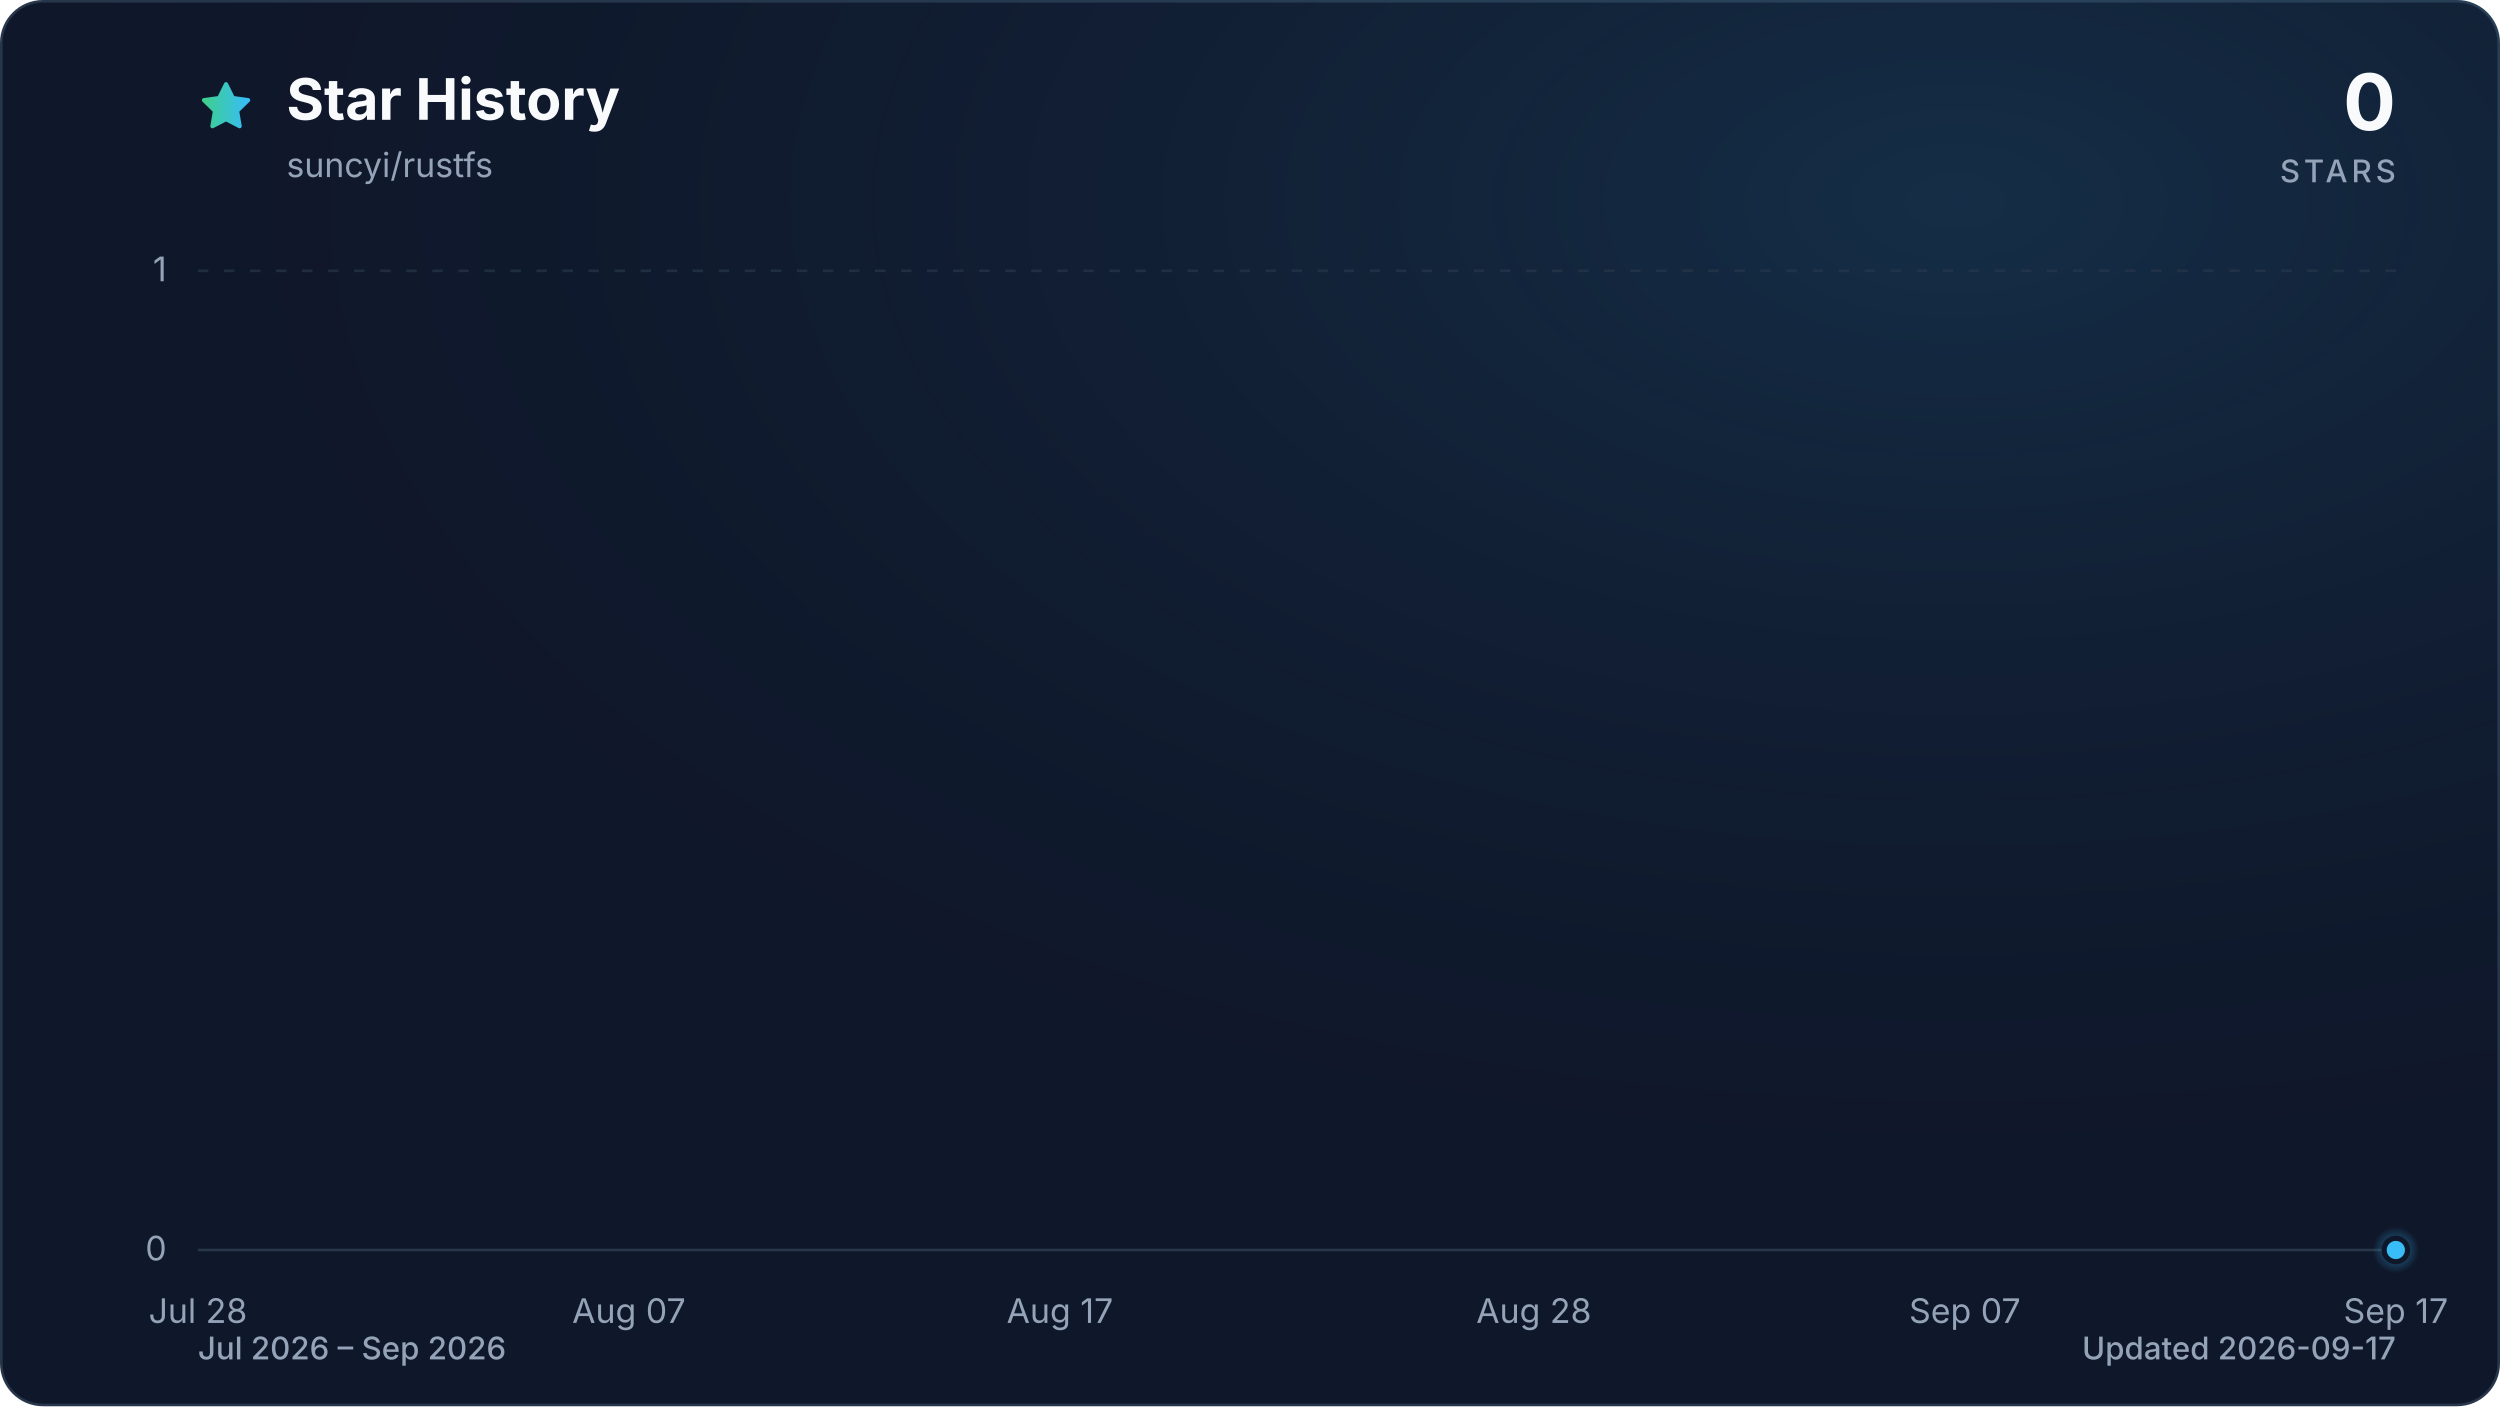
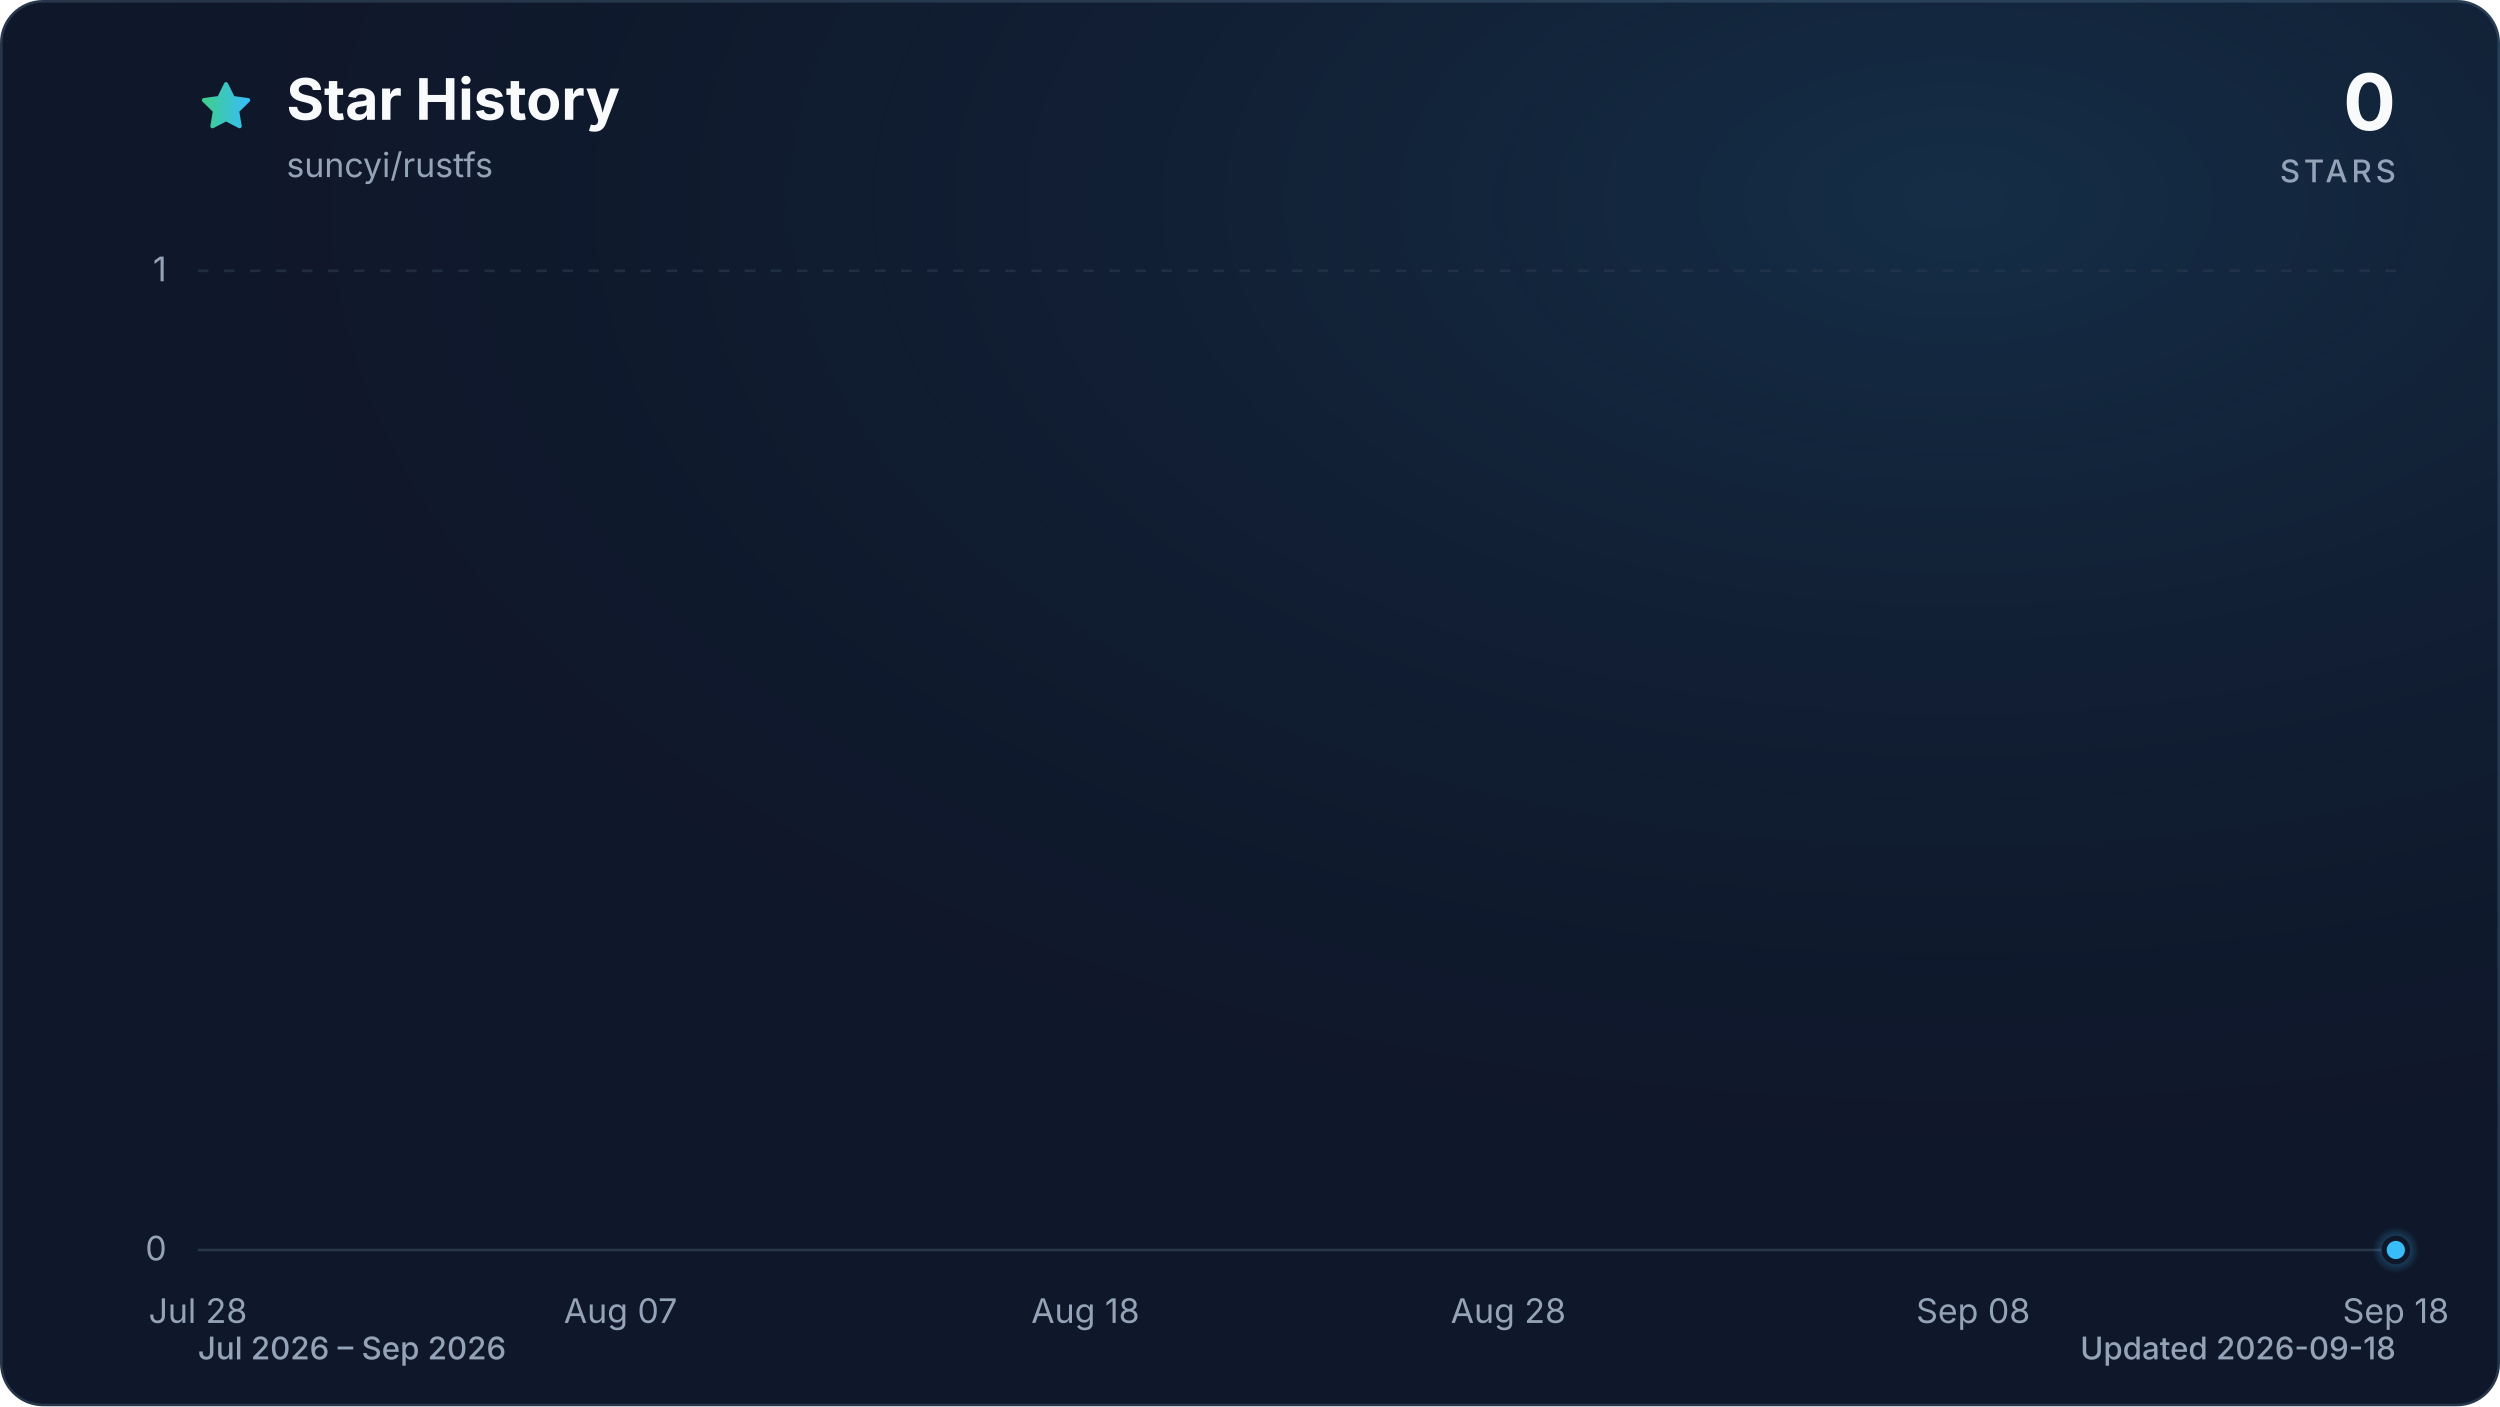
<svg xmlns="http://www.w3.org/2000/svg" viewBox="0 0 960 540" role="img" aria-labelledby="title description" data-style="gradient" data-variant="glow" data-animated="true">
  <defs>
    <linearGradient id="trend" x1="0" y1="0" x2="1" y2="0">
      <stop offset="0%" stop-color="#3ecf8e" />
      <stop offset="100%" stop-color="#38bdf8" />
    </linearGradient>
    <linearGradient id="area" x1="0" y1="0" x2="0" y2="1">
      <stop offset="0%" stop-color="#3ecf8e" stop-opacity="0.30" />
      <stop offset="55%" stop-color="#38bdf8" stop-opacity="0.10" />
      <stop offset="100%" stop-color="#38bdf8" stop-opacity="0.01" />
    </linearGradient>
    <radialGradient id="marker-halo" cx="50%" cy="50%" r="50%">
      <stop offset="0%" stop-color="#38bdf8" stop-opacity="0.55" />
      <stop offset="100%" stop-color="#38bdf8" stop-opacity="0" />
    </radialGradient>
    <radialGradient id="surface-glow" cx="78%" cy="14%" r="80%">
      <stop offset="0%" stop-color="#38bdf8" stop-opacity="0.14" />
      <stop offset="100%" stop-color="#0f172a" stop-opacity="0" />
    </radialGradient>
    <filter id="trend-glow" x="-20%" y="-20%" width="140%" height="140%">
      <feGaussianBlur stdDeviation="7" />
    </filter>
  </defs>
  <style>
.trend-enter{transform-box:fill-box;transform-origin:center;animation:trend-enter 520ms cubic-bezier(0.16,1,0.3,1)}
.marker-enter{transform-box:fill-box;transform-origin:center;animation:marker-enter 320ms cubic-bezier(0.16,1,0.3,1) 200ms both}
.marker-pulse{transform-box:fill-box;transform-origin:center;animation:marker-pulse 2.6s ease-out infinite}
@keyframes trend-enter{from{opacity:.35;transform:translateY(10px)}to{opacity:1;transform:translateY(0)}}
@keyframes marker-enter{from{opacity:0;transform:scale(.4)}to{opacity:1;transform:scale(1)}}
@keyframes marker-pulse{0%{opacity:.5;transform:scale(.7)}70%,100%{opacity:0;transform:scale(2.1)}}
@media (prefers-reduced-motion:reduce){.trend-enter,.marker-enter,.marker-pulse{animation:none!important}}
@media (prefers-reduced-motion:reduce){.marker-pulse{opacity:0}}
</style>
  <rect x="0.5" y="0.5" width="959" height="539" fill="#0f172a" stroke="#27364a" stroke-width="1" rx="16" />
  <rect width="960" height="540" fill="url(#surface-glow)" rx="16" />
  <path d="M12 2.6l2.9 5.9 6.5.9-4.7 4.6 1.1 6.5-5.8-3-5.8 3 1.1-6.5-4.7-4.6 6.5-.9L12 2.6Z" transform="translate(76 30) scale(.9)" fill="url(#trend)" stroke="url(#trend)" stroke-width="1.8" stroke-linejoin="round" aria-hidden="true" />
  <text x="110" y="46" fill="#f8fafc" font-family="ui-sans-serif, system-ui, -apple-system, BlinkMacSystemFont, 'Segoe UI', sans-serif" font-size="22" font-weight="700">Star History</text>
  <text x="110" y="68" fill="#94a3b8" font-family="ui-sans-serif, system-ui, -apple-system, BlinkMacSystemFont, 'Segoe UI', sans-serif" font-size="13">suncyi/rustfs</text>
  <text x="920" y="50" fill="#f8fafc" font-family="ui-sans-serif, system-ui, -apple-system, BlinkMacSystemFont, 'Segoe UI', sans-serif" font-size="30" font-weight="700" text-anchor="end">0</text>
  <text x="920" y="70" fill="#94a3b8" font-family="ui-sans-serif, system-ui, -apple-system, BlinkMacSystemFont, 'Segoe UI', sans-serif" font-size="12" font-weight="500" letter-spacing="1.5" text-anchor="end">STARS</text>
  <line x1="76" y1="480.0" x2="920" y2="480.0" stroke="#27364a" stroke-width="1" stroke-dasharray="0" opacity="1" />
  <text x="64" y="484.0" fill="#94a3b8" font-family="ui-sans-serif, system-ui, -apple-system, BlinkMacSystemFont, 'Segoe UI', sans-serif" font-size="13" text-anchor="end">0</text>
  <line x1="76" y1="104.0" x2="920" y2="104.0" stroke="#27364a" stroke-width="1" stroke-dasharray="4 6" opacity="0.7" />
  <text x="64" y="108.0" fill="#94a3b8" font-family="ui-sans-serif, system-ui, -apple-system, BlinkMacSystemFont, 'Segoe UI', sans-serif" font-size="13" text-anchor="end">1</text>
  <text x="76.0" y="508" fill="#94a3b8" font-family="ui-sans-serif, system-ui, -apple-system, BlinkMacSystemFont, 'Segoe UI', sans-serif" font-size="13" text-anchor="middle">Jul 28</text>
-   <text x="241.5" y="508" fill="#94a3b8" font-family="ui-sans-serif, system-ui, -apple-system, BlinkMacSystemFont, 'Segoe UI', sans-serif" font-size="13" text-anchor="middle">Aug 07</text>
-   <text x="407.0" y="508" fill="#94a3b8" font-family="ui-sans-serif, system-ui, -apple-system, BlinkMacSystemFont, 'Segoe UI', sans-serif" font-size="13" text-anchor="middle">Aug 17</text>
-   <text x="589.0" y="508" fill="#94a3b8" font-family="ui-sans-serif, system-ui, -apple-system, BlinkMacSystemFont, 'Segoe UI', sans-serif" font-size="13" text-anchor="middle">Aug 28</text>
-   <text x="754.5" y="508" fill="#94a3b8" font-family="ui-sans-serif, system-ui, -apple-system, BlinkMacSystemFont, 'Segoe UI', sans-serif" font-size="13" text-anchor="middle">Sep 07</text>
-   <text x="920.0" y="508" fill="#94a3b8" font-family="ui-sans-serif, system-ui, -apple-system, BlinkMacSystemFont, 'Segoe UI', sans-serif" font-size="13" text-anchor="middle">Sep 17</text>
+   <text x="238.3" y="508" fill="#94a3b8" font-family="ui-sans-serif, system-ui, -apple-system, BlinkMacSystemFont, 'Segoe UI', sans-serif" font-size="13" text-anchor="middle">Aug 07</text>
+   <text x="416.8" y="508" fill="#94a3b8" font-family="ui-sans-serif, system-ui, -apple-system, BlinkMacSystemFont, 'Segoe UI', sans-serif" font-size="13" text-anchor="middle">Aug 18</text>
+   <text x="579.2" y="508" fill="#94a3b8" font-family="ui-sans-serif, system-ui, -apple-system, BlinkMacSystemFont, 'Segoe UI', sans-serif" font-size="13" text-anchor="middle">Aug 28</text>
+   <text x="757.7" y="508" fill="#94a3b8" font-family="ui-sans-serif, system-ui, -apple-system, BlinkMacSystemFont, 'Segoe UI', sans-serif" font-size="13" text-anchor="middle">Sep 08</text>
+   <text x="920.0" y="508" fill="#94a3b8" font-family="ui-sans-serif, system-ui, -apple-system, BlinkMacSystemFont, 'Segoe UI', sans-serif" font-size="13" text-anchor="middle">Sep 18</text>
  <g class="trend-enter">
-     <path d="M 76.0 480.0 C 81.5 480.0, 87.0 480.0, 92.5 480.0 C 98.1 480.0, 103.6 480.0, 109.1 480.0 C 114.6 480.0, 120.1 480.0, 125.6 480.0 C 131.2 480.0, 136.7 480.0, 142.2 480.0 C 147.7 480.0, 153.2 480.0, 158.7 480.0 C 164.3 480.0, 169.8 480.0, 175.3 480.0 C 180.8 480.0, 186.3 480.0, 191.8 480.0 C 197.4 480.0, 202.9 480.0, 208.4 480.0 C 213.9 480.0, 219.4 480.0, 224.9 480.0 C 230.5 480.0, 236.0 480.0, 241.5 480.0 C 247.0 480.0, 252.5 480.0, 258.0 480.0 C 263.6 480.0, 269.1 480.0, 274.6 480.0 C 280.1 480.0, 285.6 480.0, 291.1 480.0 C 296.7 480.0, 302.2 480.0, 307.7 480.0 C 313.2 480.0, 318.7 480.0, 324.2 480.0 C 329.8 480.0, 335.3 480.0, 340.8 480.0 C 346.3 480.0, 351.8 480.0, 357.3 480.0 C 362.8 480.0, 368.4 480.0, 373.9 480.0 C 379.4 480.0, 384.9 480.0, 390.4 480.0 C 395.9 480.0, 401.5 480.0, 407.0 480.0 C 412.5 480.0, 418.0 480.0, 423.5 480.0 C 429.0 480.0, 434.6 480.0, 440.1 480.0 C 445.6 480.0, 451.1 480.0, 456.6 480.0 C 462.1 480.0, 467.7 480.0, 473.2 480.0 C 478.7 480.0, 484.2 480.0, 489.7 480.0 C 495.2 480.0, 500.8 480.0, 506.3 480.0 C 511.8 480.0, 517.3 480.0, 522.8 480.0 C 528.3 480.0, 533.9 480.0, 539.4 480.0 C 544.9 480.0, 550.4 480.0, 555.9 480.0 C 561.4 480.0, 567.0 480.0, 572.5 480.0 C 578.0 480.0, 583.5 480.0, 589.0 480.0 C 594.5 480.0, 600.1 480.0, 605.6 480.0 C 611.1 480.0, 616.6 480.0, 622.1 480.0 C 627.6 480.0, 633.2 480.0, 638.7 480.0 C 644.2 480.0, 649.7 480.0, 655.2 480.0 C 660.7 480.0, 666.2 480.0, 671.8 480.0 C 677.3 480.0, 682.8 480.0, 688.3 480.0 C 693.8 480.0, 699.3 480.0, 704.9 480.0 C 710.4 480.0, 715.9 480.0, 721.4 480.0 C 726.9 480.0, 732.4 480.0, 738.0 480.0 C 743.5 480.0, 749.0 480.0, 754.5 480.0 C 760.0 480.0, 765.5 480.0, 771.1 480.0 C 776.6 480.0, 782.1 480.0, 787.6 480.0 C 793.1 480.0, 798.6 480.0, 804.2 480.0 C 809.7 480.0, 815.2 480.0, 820.7 480.0 C 826.2 480.0, 831.7 480.0, 837.3 480.0 C 842.8 480.0, 848.3 480.0, 853.8 480.0 C 859.3 480.0, 864.8 480.0, 870.4 480.0 C 875.9 480.0, 881.4 480.0, 886.9 480.0 C 892.4 480.0, 897.9 480.0, 903.5 480.0 C 909.0 480.0, 914.5 480.0, 920.0 480.0 L 920.0 480.0 L 76.0 480.0 Z" fill="url(#area)" />
-     <path d="M 76.0 480.0 C 81.5 480.0, 87.0 480.0, 92.5 480.0 C 98.1 480.0, 103.6 480.0, 109.1 480.0 C 114.6 480.0, 120.1 480.0, 125.6 480.0 C 131.2 480.0, 136.7 480.0, 142.2 480.0 C 147.7 480.0, 153.2 480.0, 158.7 480.0 C 164.3 480.0, 169.8 480.0, 175.3 480.0 C 180.8 480.0, 186.3 480.0, 191.8 480.0 C 197.4 480.0, 202.9 480.0, 208.4 480.0 C 213.9 480.0, 219.4 480.0, 224.9 480.0 C 230.5 480.0, 236.0 480.0, 241.5 480.0 C 247.0 480.0, 252.5 480.0, 258.0 480.0 C 263.6 480.0, 269.1 480.0, 274.6 480.0 C 280.1 480.0, 285.6 480.0, 291.1 480.0 C 296.7 480.0, 302.2 480.0, 307.7 480.0 C 313.2 480.0, 318.7 480.0, 324.2 480.0 C 329.8 480.0, 335.3 480.0, 340.8 480.0 C 346.3 480.0, 351.8 480.0, 357.3 480.0 C 362.8 480.0, 368.4 480.0, 373.9 480.0 C 379.4 480.0, 384.9 480.0, 390.4 480.0 C 395.9 480.0, 401.5 480.0, 407.0 480.0 C 412.5 480.0, 418.0 480.0, 423.5 480.0 C 429.0 480.0, 434.6 480.0, 440.1 480.0 C 445.6 480.0, 451.1 480.0, 456.6 480.0 C 462.1 480.0, 467.7 480.0, 473.2 480.0 C 478.7 480.0, 484.2 480.0, 489.7 480.0 C 495.2 480.0, 500.8 480.0, 506.3 480.0 C 511.8 480.0, 517.3 480.0, 522.8 480.0 C 528.3 480.0, 533.9 480.0, 539.4 480.0 C 544.9 480.0, 550.4 480.0, 555.9 480.0 C 561.4 480.0, 567.0 480.0, 572.5 480.0 C 578.0 480.0, 583.5 480.0, 589.0 480.0 C 594.5 480.0, 600.1 480.0, 605.6 480.0 C 611.1 480.0, 616.6 480.0, 622.1 480.0 C 627.6 480.0, 633.2 480.0, 638.7 480.0 C 644.2 480.0, 649.7 480.0, 655.2 480.0 C 660.7 480.0, 666.2 480.0, 671.8 480.0 C 677.3 480.0, 682.8 480.0, 688.3 480.0 C 693.8 480.0, 699.3 480.0, 704.9 480.0 C 710.4 480.0, 715.9 480.0, 721.4 480.0 C 726.9 480.0, 732.4 480.0, 738.0 480.0 C 743.5 480.0, 749.0 480.0, 754.5 480.0 C 760.0 480.0, 765.5 480.0, 771.1 480.0 C 776.6 480.0, 782.1 480.0, 787.6 480.0 C 793.1 480.0, 798.6 480.0, 804.2 480.0 C 809.7 480.0, 815.2 480.0, 820.7 480.0 C 826.2 480.0, 831.7 480.0, 837.3 480.0 C 842.8 480.0, 848.3 480.0, 853.8 480.0 C 859.3 480.0, 864.8 480.0, 870.4 480.0 C 875.9 480.0, 881.4 480.0, 886.9 480.0 C 892.4 480.0, 897.9 480.0, 903.5 480.0 C 909.0 480.0, 914.5 480.0, 920.0 480.0" fill="none" stroke="url(#trend)" stroke-width="12" stroke-linecap="round" stroke-linejoin="round" opacity="0.16" filter="url(#trend-glow)" />
-     <path d="M 76.0 480.0 C 81.5 480.0, 87.0 480.0, 92.5 480.0 C 98.1 480.0, 103.6 480.0, 109.1 480.0 C 114.6 480.0, 120.1 480.0, 125.6 480.0 C 131.2 480.0, 136.7 480.0, 142.2 480.0 C 147.7 480.0, 153.2 480.0, 158.7 480.0 C 164.3 480.0, 169.8 480.0, 175.3 480.0 C 180.8 480.0, 186.3 480.0, 191.8 480.0 C 197.4 480.0, 202.9 480.0, 208.4 480.0 C 213.9 480.0, 219.4 480.0, 224.9 480.0 C 230.5 480.0, 236.0 480.0, 241.5 480.0 C 247.0 480.0, 252.5 480.0, 258.0 480.0 C 263.6 480.0, 269.1 480.0, 274.6 480.0 C 280.1 480.0, 285.6 480.0, 291.1 480.0 C 296.7 480.0, 302.2 480.0, 307.7 480.0 C 313.2 480.0, 318.7 480.0, 324.2 480.0 C 329.8 480.0, 335.3 480.0, 340.8 480.0 C 346.3 480.0, 351.8 480.0, 357.3 480.0 C 362.8 480.0, 368.4 480.0, 373.9 480.0 C 379.4 480.0, 384.9 480.0, 390.4 480.0 C 395.9 480.0, 401.5 480.0, 407.0 480.0 C 412.5 480.0, 418.0 480.0, 423.5 480.0 C 429.0 480.0, 434.6 480.0, 440.1 480.0 C 445.6 480.0, 451.1 480.0, 456.6 480.0 C 462.1 480.0, 467.7 480.0, 473.2 480.0 C 478.7 480.0, 484.2 480.0, 489.7 480.0 C 495.2 480.0, 500.8 480.0, 506.3 480.0 C 511.8 480.0, 517.3 480.0, 522.8 480.0 C 528.3 480.0, 533.9 480.0, 539.4 480.0 C 544.9 480.0, 550.4 480.0, 555.9 480.0 C 561.4 480.0, 567.0 480.0, 572.5 480.0 C 578.0 480.0, 583.5 480.0, 589.0 480.0 C 594.5 480.0, 600.1 480.0, 605.6 480.0 C 611.1 480.0, 616.6 480.0, 622.1 480.0 C 627.6 480.0, 633.2 480.0, 638.7 480.0 C 644.2 480.0, 649.7 480.0, 655.2 480.0 C 660.7 480.0, 666.2 480.0, 671.8 480.0 C 677.3 480.0, 682.8 480.0, 688.3 480.0 C 693.8 480.0, 699.3 480.0, 704.9 480.0 C 710.4 480.0, 715.9 480.0, 721.4 480.0 C 726.9 480.0, 732.4 480.0, 738.0 480.0 C 743.5 480.0, 749.0 480.0, 754.5 480.0 C 760.0 480.0, 765.5 480.0, 771.1 480.0 C 776.6 480.0, 782.1 480.0, 787.6 480.0 C 793.1 480.0, 798.6 480.0, 804.2 480.0 C 809.7 480.0, 815.2 480.0, 820.7 480.0 C 826.2 480.0, 831.7 480.0, 837.3 480.0 C 842.8 480.0, 848.3 480.0, 853.8 480.0 C 859.3 480.0, 864.8 480.0, 870.4 480.0 C 875.9 480.0, 881.4 480.0, 886.9 480.0 C 892.4 480.0, 897.9 480.0, 903.5 480.0 C 909.0 480.0, 914.5 480.0, 920.0 480.0" fill="none" stroke="url(#trend)" stroke-width="3" stroke-linecap="round" stroke-linejoin="round" />
+     <path d="M 76.0 480.0 C 81.4 480.0, 86.8 480.0, 92.2 480.0 C 97.6 480.0, 103.1 480.0, 108.5 480.0 C 113.9 480.0, 119.3 480.0, 124.7 480.0 C 130.1 480.0, 135.5 480.0, 140.9 480.0 C 146.3 480.0, 151.7 480.0, 157.2 480.0 C 162.6 480.0, 168.0 480.0, 173.4 480.0 C 178.8 480.0, 184.2 480.0, 189.6 480.0 C 195.0 480.0, 200.4 480.0, 205.8 480.0 C 211.3 480.0, 216.7 480.0, 222.1 480.0 C 227.5 480.0, 232.9 480.0, 238.3 480.0 C 243.7 480.0, 249.1 480.0, 254.5 480.0 C 259.9 480.0, 265.4 480.0, 270.8 480.0 C 276.2 480.0, 281.6 480.0, 287.0 480.0 C 292.4 480.0, 297.8 480.0, 303.2 480.0 C 308.6 480.0, 314.1 480.0, 319.5 480.0 C 324.9 480.0, 330.3 480.0, 335.7 480.0 C 341.1 480.0, 346.5 480.0, 351.9 480.0 C 357.3 480.0, 362.7 480.0, 368.2 480.0 C 373.6 480.0, 379.0 480.0, 384.4 480.0 C 389.8 480.0, 395.2 480.0, 400.6 480.0 C 406.0 480.0, 411.4 480.0, 416.8 480.0 C 422.3 480.0, 427.7 480.0, 433.1 480.0 C 438.5 480.0, 443.9 480.0, 449.3 480.0 C 454.7 480.0, 460.1 480.0, 465.5 480.0 C 470.9 480.0, 476.4 480.0, 481.8 480.0 C 487.2 480.0, 492.6 480.0, 498.0 480.0 C 503.4 480.0, 508.8 480.0, 514.2 480.0 C 519.6 480.0, 525.1 480.0, 530.5 480.0 C 535.9 480.0, 541.3 480.0, 546.7 480.0 C 552.1 480.0, 557.5 480.0, 562.9 480.0 C 568.3 480.0, 573.7 480.0, 579.2 480.0 C 584.6 480.0, 590.0 480.0, 595.4 480.0 C 600.8 480.0, 606.2 480.0, 611.6 480.0 C 617.0 480.0, 622.4 480.0, 627.8 480.0 C 633.3 480.0, 638.7 480.0, 644.1 480.0 C 649.5 480.0, 654.9 480.0, 660.3 480.0 C 665.7 480.0, 671.1 480.0, 676.5 480.0 C 681.9 480.0, 687.4 480.0, 692.8 480.0 C 698.2 480.0, 703.6 480.0, 709.0 480.0 C 714.4 480.0, 719.8 480.0, 725.2 480.0 C 730.6 480.0, 736.1 480.0, 741.5 480.0 C 746.9 480.0, 752.3 480.0, 757.7 480.0 C 763.1 480.0, 768.5 480.0, 773.9 480.0 C 779.3 480.0, 784.7 480.0, 790.2 480.0 C 795.6 480.0, 801.0 480.0, 806.4 480.0 C 811.8 480.0, 817.2 480.0, 822.6 480.0 C 828.0 480.0, 833.4 480.0, 838.8 480.0 C 844.3 480.0, 849.7 480.0, 855.1 480.0 C 860.5 480.0, 865.9 480.0, 871.3 480.0 C 876.7 480.0, 882.1 480.0, 887.5 480.0 C 892.9 480.0, 898.4 480.0, 903.8 480.0 C 909.2 480.0, 914.6 480.0, 920.0 480.0 L 920.0 480.0 L 76.0 480.0 Z" fill="url(#area)" />
+     <path d="M 76.0 480.0 C 81.4 480.0, 86.8 480.0, 92.2 480.0 C 97.6 480.0, 103.1 480.0, 108.5 480.0 C 113.9 480.0, 119.3 480.0, 124.7 480.0 C 130.1 480.0, 135.5 480.0, 140.9 480.0 C 146.3 480.0, 151.7 480.0, 157.2 480.0 C 162.6 480.0, 168.0 480.0, 173.4 480.0 C 178.8 480.0, 184.2 480.0, 189.6 480.0 C 195.0 480.0, 200.4 480.0, 205.8 480.0 C 211.3 480.0, 216.7 480.0, 222.1 480.0 C 227.5 480.0, 232.9 480.0, 238.3 480.0 C 243.7 480.0, 249.1 480.0, 254.5 480.0 C 259.9 480.0, 265.4 480.0, 270.8 480.0 C 276.2 480.0, 281.6 480.0, 287.0 480.0 C 292.4 480.0, 297.8 480.0, 303.2 480.0 C 308.6 480.0, 314.1 480.0, 319.5 480.0 C 324.9 480.0, 330.3 480.0, 335.7 480.0 C 341.1 480.0, 346.5 480.0, 351.9 480.0 C 357.3 480.0, 362.7 480.0, 368.2 480.0 C 373.6 480.0, 379.0 480.0, 384.4 480.0 C 389.8 480.0, 395.2 480.0, 400.6 480.0 C 406.0 480.0, 411.4 480.0, 416.8 480.0 C 422.3 480.0, 427.7 480.0, 433.1 480.0 C 438.5 480.0, 443.9 480.0, 449.3 480.0 C 454.7 480.0, 460.1 480.0, 465.5 480.0 C 470.9 480.0, 476.4 480.0, 481.8 480.0 C 487.2 480.0, 492.6 480.0, 498.0 480.0 C 503.4 480.0, 508.8 480.0, 514.2 480.0 C 519.6 480.0, 525.1 480.0, 530.5 480.0 C 535.9 480.0, 541.3 480.0, 546.7 480.0 C 552.1 480.0, 557.5 480.0, 562.9 480.0 C 568.3 480.0, 573.7 480.0, 579.2 480.0 C 584.6 480.0, 590.0 480.0, 595.4 480.0 C 600.8 480.0, 606.2 480.0, 611.6 480.0 C 617.0 480.0, 622.4 480.0, 627.8 480.0 C 633.3 480.0, 638.7 480.0, 644.1 480.0 C 649.5 480.0, 654.9 480.0, 660.3 480.0 C 665.7 480.0, 671.1 480.0, 676.5 480.0 C 681.9 480.0, 687.4 480.0, 692.8 480.0 C 698.2 480.0, 703.6 480.0, 709.0 480.0 C 714.4 480.0, 719.8 480.0, 725.2 480.0 C 730.6 480.0, 736.1 480.0, 741.5 480.0 C 746.9 480.0, 752.3 480.0, 757.7 480.0 C 763.1 480.0, 768.5 480.0, 773.9 480.0 C 779.3 480.0, 784.7 480.0, 790.2 480.0 C 795.6 480.0, 801.0 480.0, 806.4 480.0 C 811.8 480.0, 817.2 480.0, 822.6 480.0 C 828.0 480.0, 833.4 480.0, 838.8 480.0 C 844.3 480.0, 849.7 480.0, 855.1 480.0 C 860.5 480.0, 865.9 480.0, 871.3 480.0 C 876.7 480.0, 882.1 480.0, 887.5 480.0 C 892.9 480.0, 898.4 480.0, 903.8 480.0 C 909.2 480.0, 914.6 480.0, 920.0 480.0" fill="none" stroke="url(#trend)" stroke-width="12" stroke-linecap="round" stroke-linejoin="round" opacity="0.16" filter="url(#trend-glow)" />
+     <path d="M 76.0 480.0 C 81.4 480.0, 86.8 480.0, 92.2 480.0 C 97.6 480.0, 103.1 480.0, 108.5 480.0 C 113.9 480.0, 119.3 480.0, 124.7 480.0 C 130.1 480.0, 135.5 480.0, 140.9 480.0 C 146.3 480.0, 151.7 480.0, 157.2 480.0 C 162.6 480.0, 168.0 480.0, 173.4 480.0 C 178.8 480.0, 184.2 480.0, 189.6 480.0 C 195.0 480.0, 200.4 480.0, 205.8 480.0 C 211.3 480.0, 216.7 480.0, 222.1 480.0 C 227.5 480.0, 232.9 480.0, 238.3 480.0 C 243.7 480.0, 249.1 480.0, 254.5 480.0 C 259.9 480.0, 265.4 480.0, 270.8 480.0 C 276.2 480.0, 281.6 480.0, 287.0 480.0 C 292.4 480.0, 297.8 480.0, 303.2 480.0 C 308.6 480.0, 314.1 480.0, 319.5 480.0 C 324.9 480.0, 330.3 480.0, 335.7 480.0 C 341.1 480.0, 346.5 480.0, 351.9 480.0 C 357.3 480.0, 362.7 480.0, 368.2 480.0 C 373.6 480.0, 379.0 480.0, 384.4 480.0 C 389.8 480.0, 395.2 480.0, 400.6 480.0 C 406.0 480.0, 411.4 480.0, 416.8 480.0 C 422.3 480.0, 427.7 480.0, 433.1 480.0 C 438.5 480.0, 443.9 480.0, 449.3 480.0 C 454.7 480.0, 460.1 480.0, 465.5 480.0 C 470.9 480.0, 476.4 480.0, 481.8 480.0 C 487.2 480.0, 492.6 480.0, 498.0 480.0 C 503.4 480.0, 508.8 480.0, 514.2 480.0 C 519.6 480.0, 525.1 480.0, 530.5 480.0 C 535.9 480.0, 541.3 480.0, 546.7 480.0 C 552.1 480.0, 557.5 480.0, 562.9 480.0 C 568.3 480.0, 573.7 480.0, 579.2 480.0 C 584.6 480.0, 590.0 480.0, 595.4 480.0 C 600.8 480.0, 606.2 480.0, 611.6 480.0 C 617.0 480.0, 622.4 480.0, 627.8 480.0 C 633.3 480.0, 638.7 480.0, 644.1 480.0 C 649.5 480.0, 654.9 480.0, 660.3 480.0 C 665.7 480.0, 671.1 480.0, 676.5 480.0 C 681.9 480.0, 687.4 480.0, 692.8 480.0 C 698.2 480.0, 703.6 480.0, 709.0 480.0 C 714.4 480.0, 719.8 480.0, 725.2 480.0 C 730.6 480.0, 736.1 480.0, 741.5 480.0 C 746.9 480.0, 752.3 480.0, 757.7 480.0 C 763.1 480.0, 768.5 480.0, 773.9 480.0 C 779.3 480.0, 784.7 480.0, 790.2 480.0 C 795.6 480.0, 801.0 480.0, 806.4 480.0 C 811.8 480.0, 817.2 480.0, 822.6 480.0 C 828.0 480.0, 833.4 480.0, 838.8 480.0 C 844.3 480.0, 849.7 480.0, 855.1 480.0 C 860.5 480.0, 865.9 480.0, 871.3 480.0 C 876.7 480.0, 882.1 480.0, 887.5 480.0 C 892.9 480.0, 898.4 480.0, 903.8 480.0 C 909.2 480.0, 914.6 480.0, 920.0 480.0" fill="none" stroke="url(#trend)" stroke-width="3" stroke-linecap="round" stroke-linejoin="round" />
  </g>
  <g class="marker-enter">
    <circle class="marker-pulse" cx="920.0" cy="480.0" r="9" fill="url(#marker-halo)" />
    <circle cx="920.0" cy="480.0" r="4.5" fill="#38bdf8" stroke="#0f172a" stroke-width="2" />
  </g>
  <text x="76" y="522" fill="#94a3b8" font-family="ui-sans-serif, system-ui, -apple-system, BlinkMacSystemFont, 'Segoe UI', sans-serif" font-size="12" font-weight="500">Jul 2026 – Sep 2026</text>
-   <text x="920" y="522" fill="#94a3b8" font-family="ui-sans-serif, system-ui, -apple-system, BlinkMacSystemFont, 'Segoe UI', sans-serif" font-size="12" font-weight="500" text-anchor="end">Updated 2026-09-17</text>
+   <text x="920" y="522" fill="#94a3b8" font-family="ui-sans-serif, system-ui, -apple-system, BlinkMacSystemFont, 'Segoe UI', sans-serif" font-size="12" font-weight="500" text-anchor="end">Updated 2026-09-18</text>
</svg>
